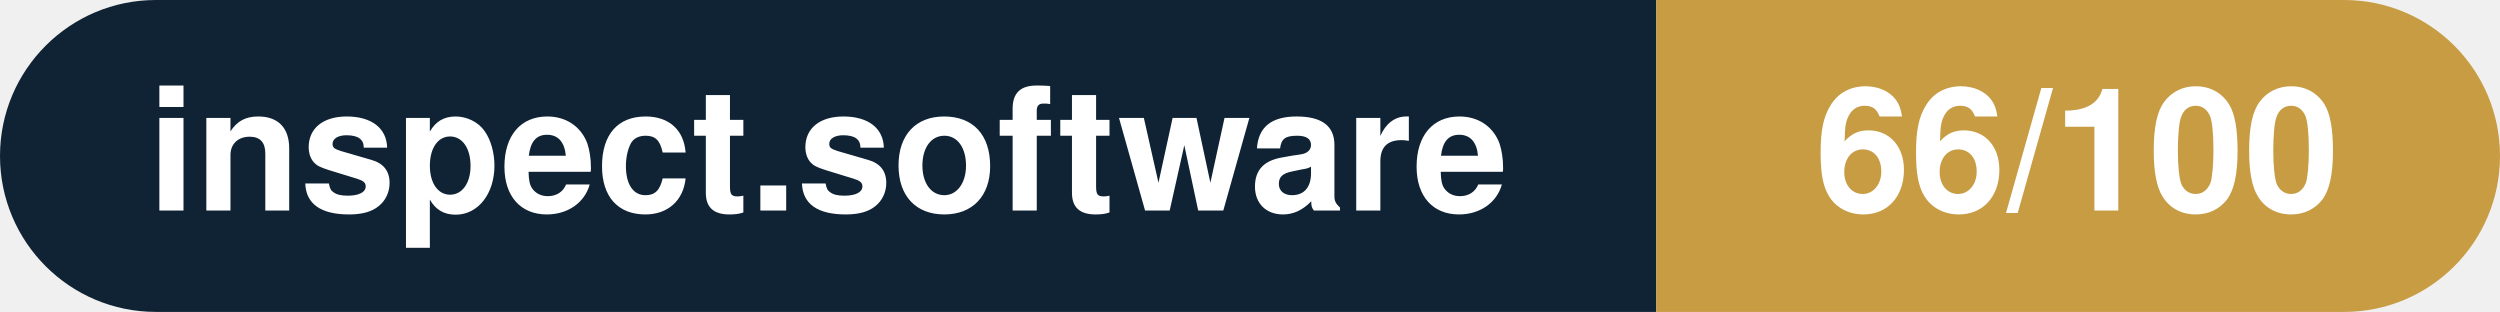
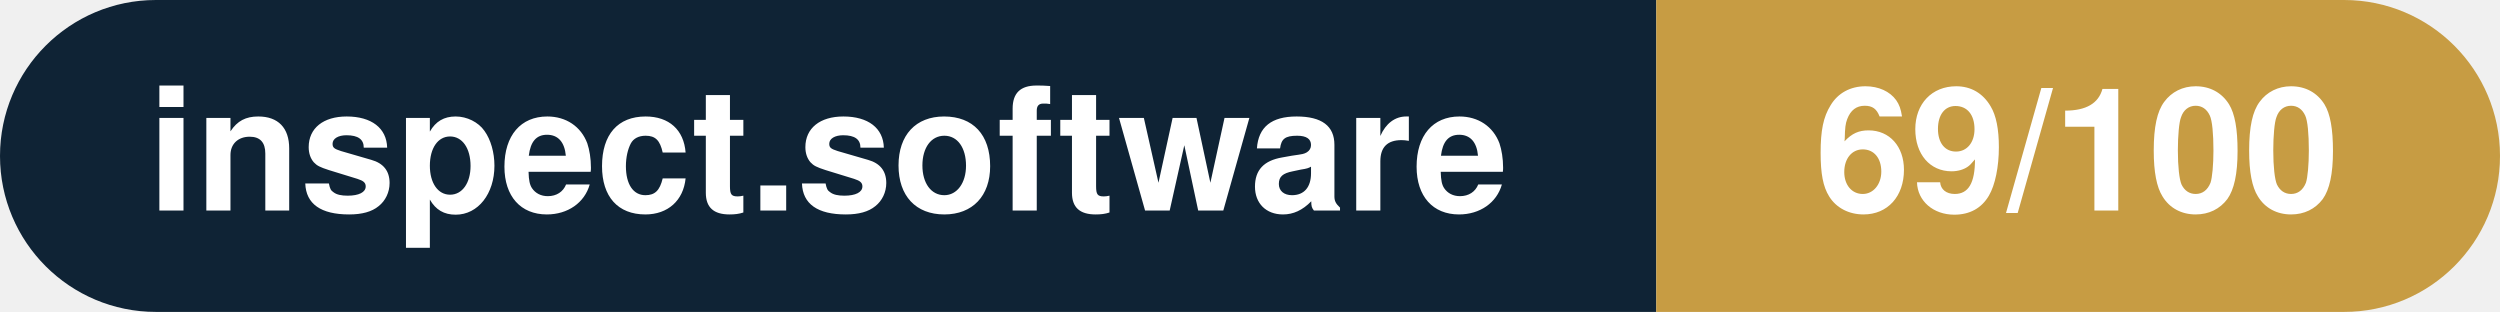
- <svg xmlns="http://www.w3.org/2000/svg" width="160.3" height="20" viewBox="0 0 160.3 20" role="img" aria-label="inspect.software: 66/100">
+ <svg xmlns="http://www.w3.org/2000/svg" width="160.3" height="20" viewBox="0 0 160.3 20" role="img" aria-label="inspect.software: 69/100">
  <clipPath id="rnd">
    <rect width="160.3" height="20" rx="10.0" fill="#fff" />
  </clipPath>
  <g clip-path="url(#rnd)">
    <rect width="106.2" height="20" fill="#0f2335" />
    <rect x="106.2" width="54.1" height="20" fill="#c79c43" />
  </g>
  <g fill="#fff" text-anchor="middle" font-family="Helvetica Neue,Helvetica,Arial,sans-serif" font-size="11">
    <text x="53.1" y="13.5" font-weight="600">inspect.software</text>
-     <text x="133.2" y="13.5" font-weight="700">66/100</text>
+     <text x="133.2" y="13.5" font-weight="700">69/100</text>
  </g>
</svg>
